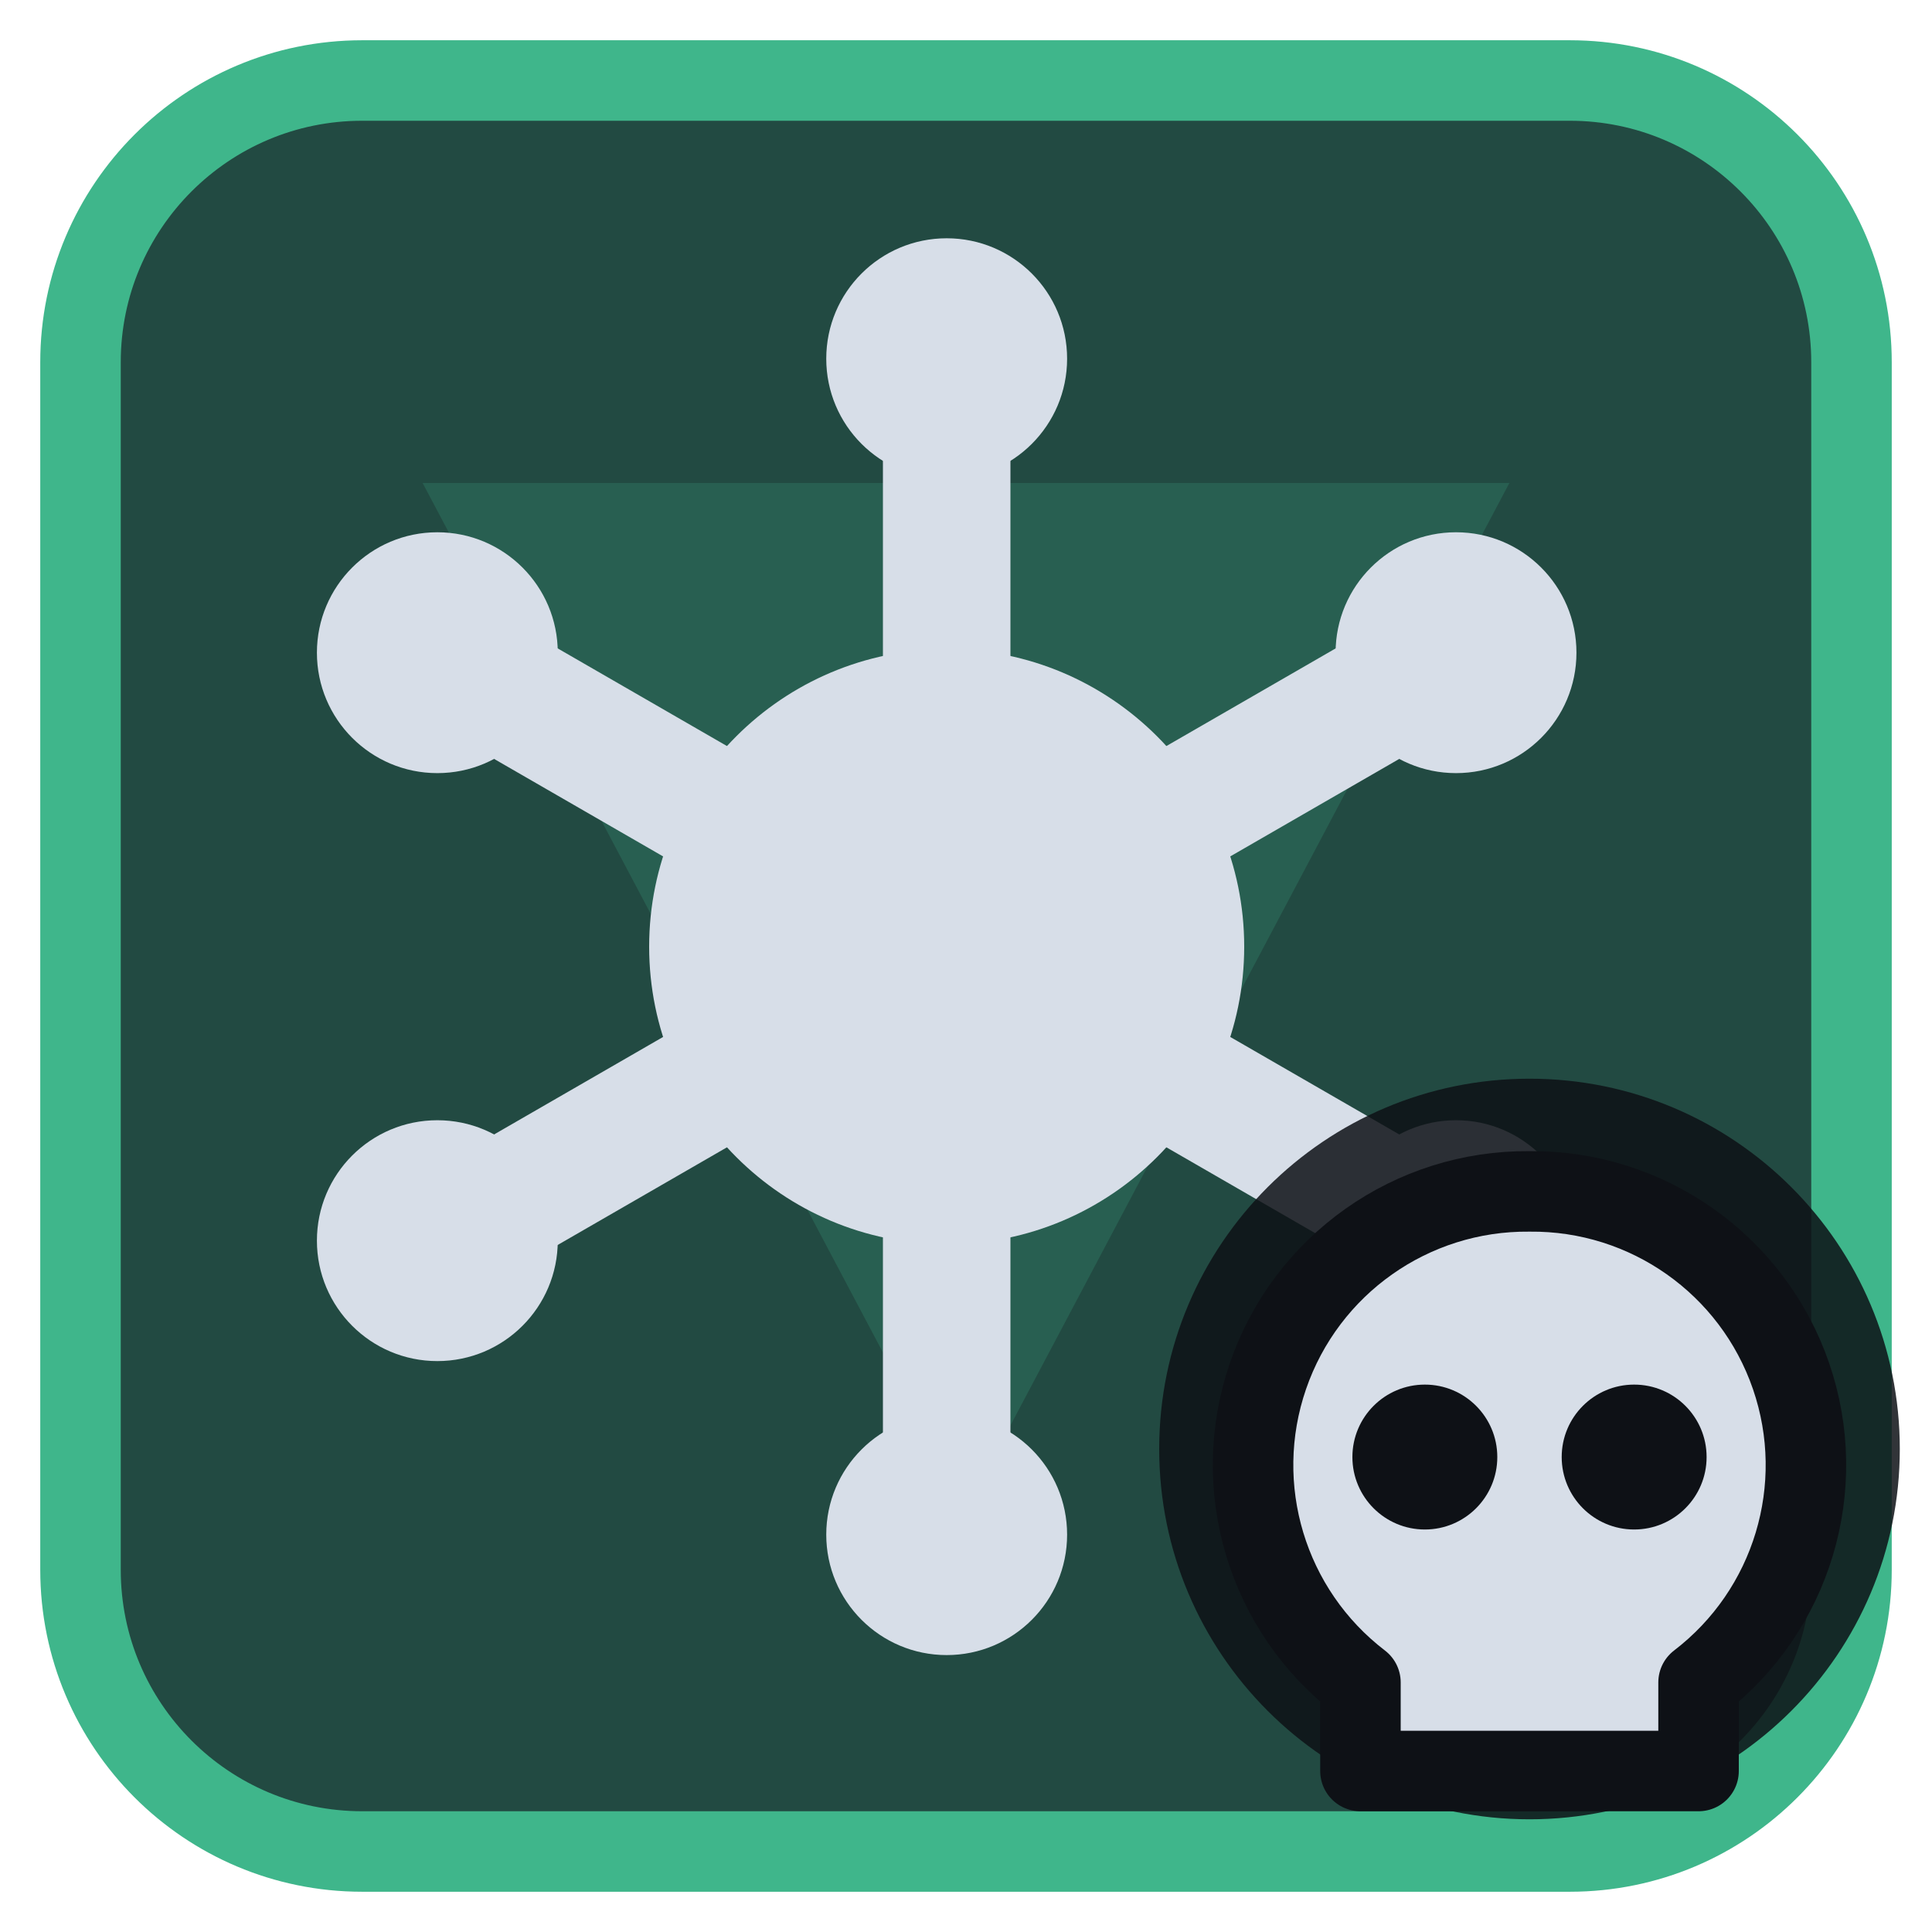
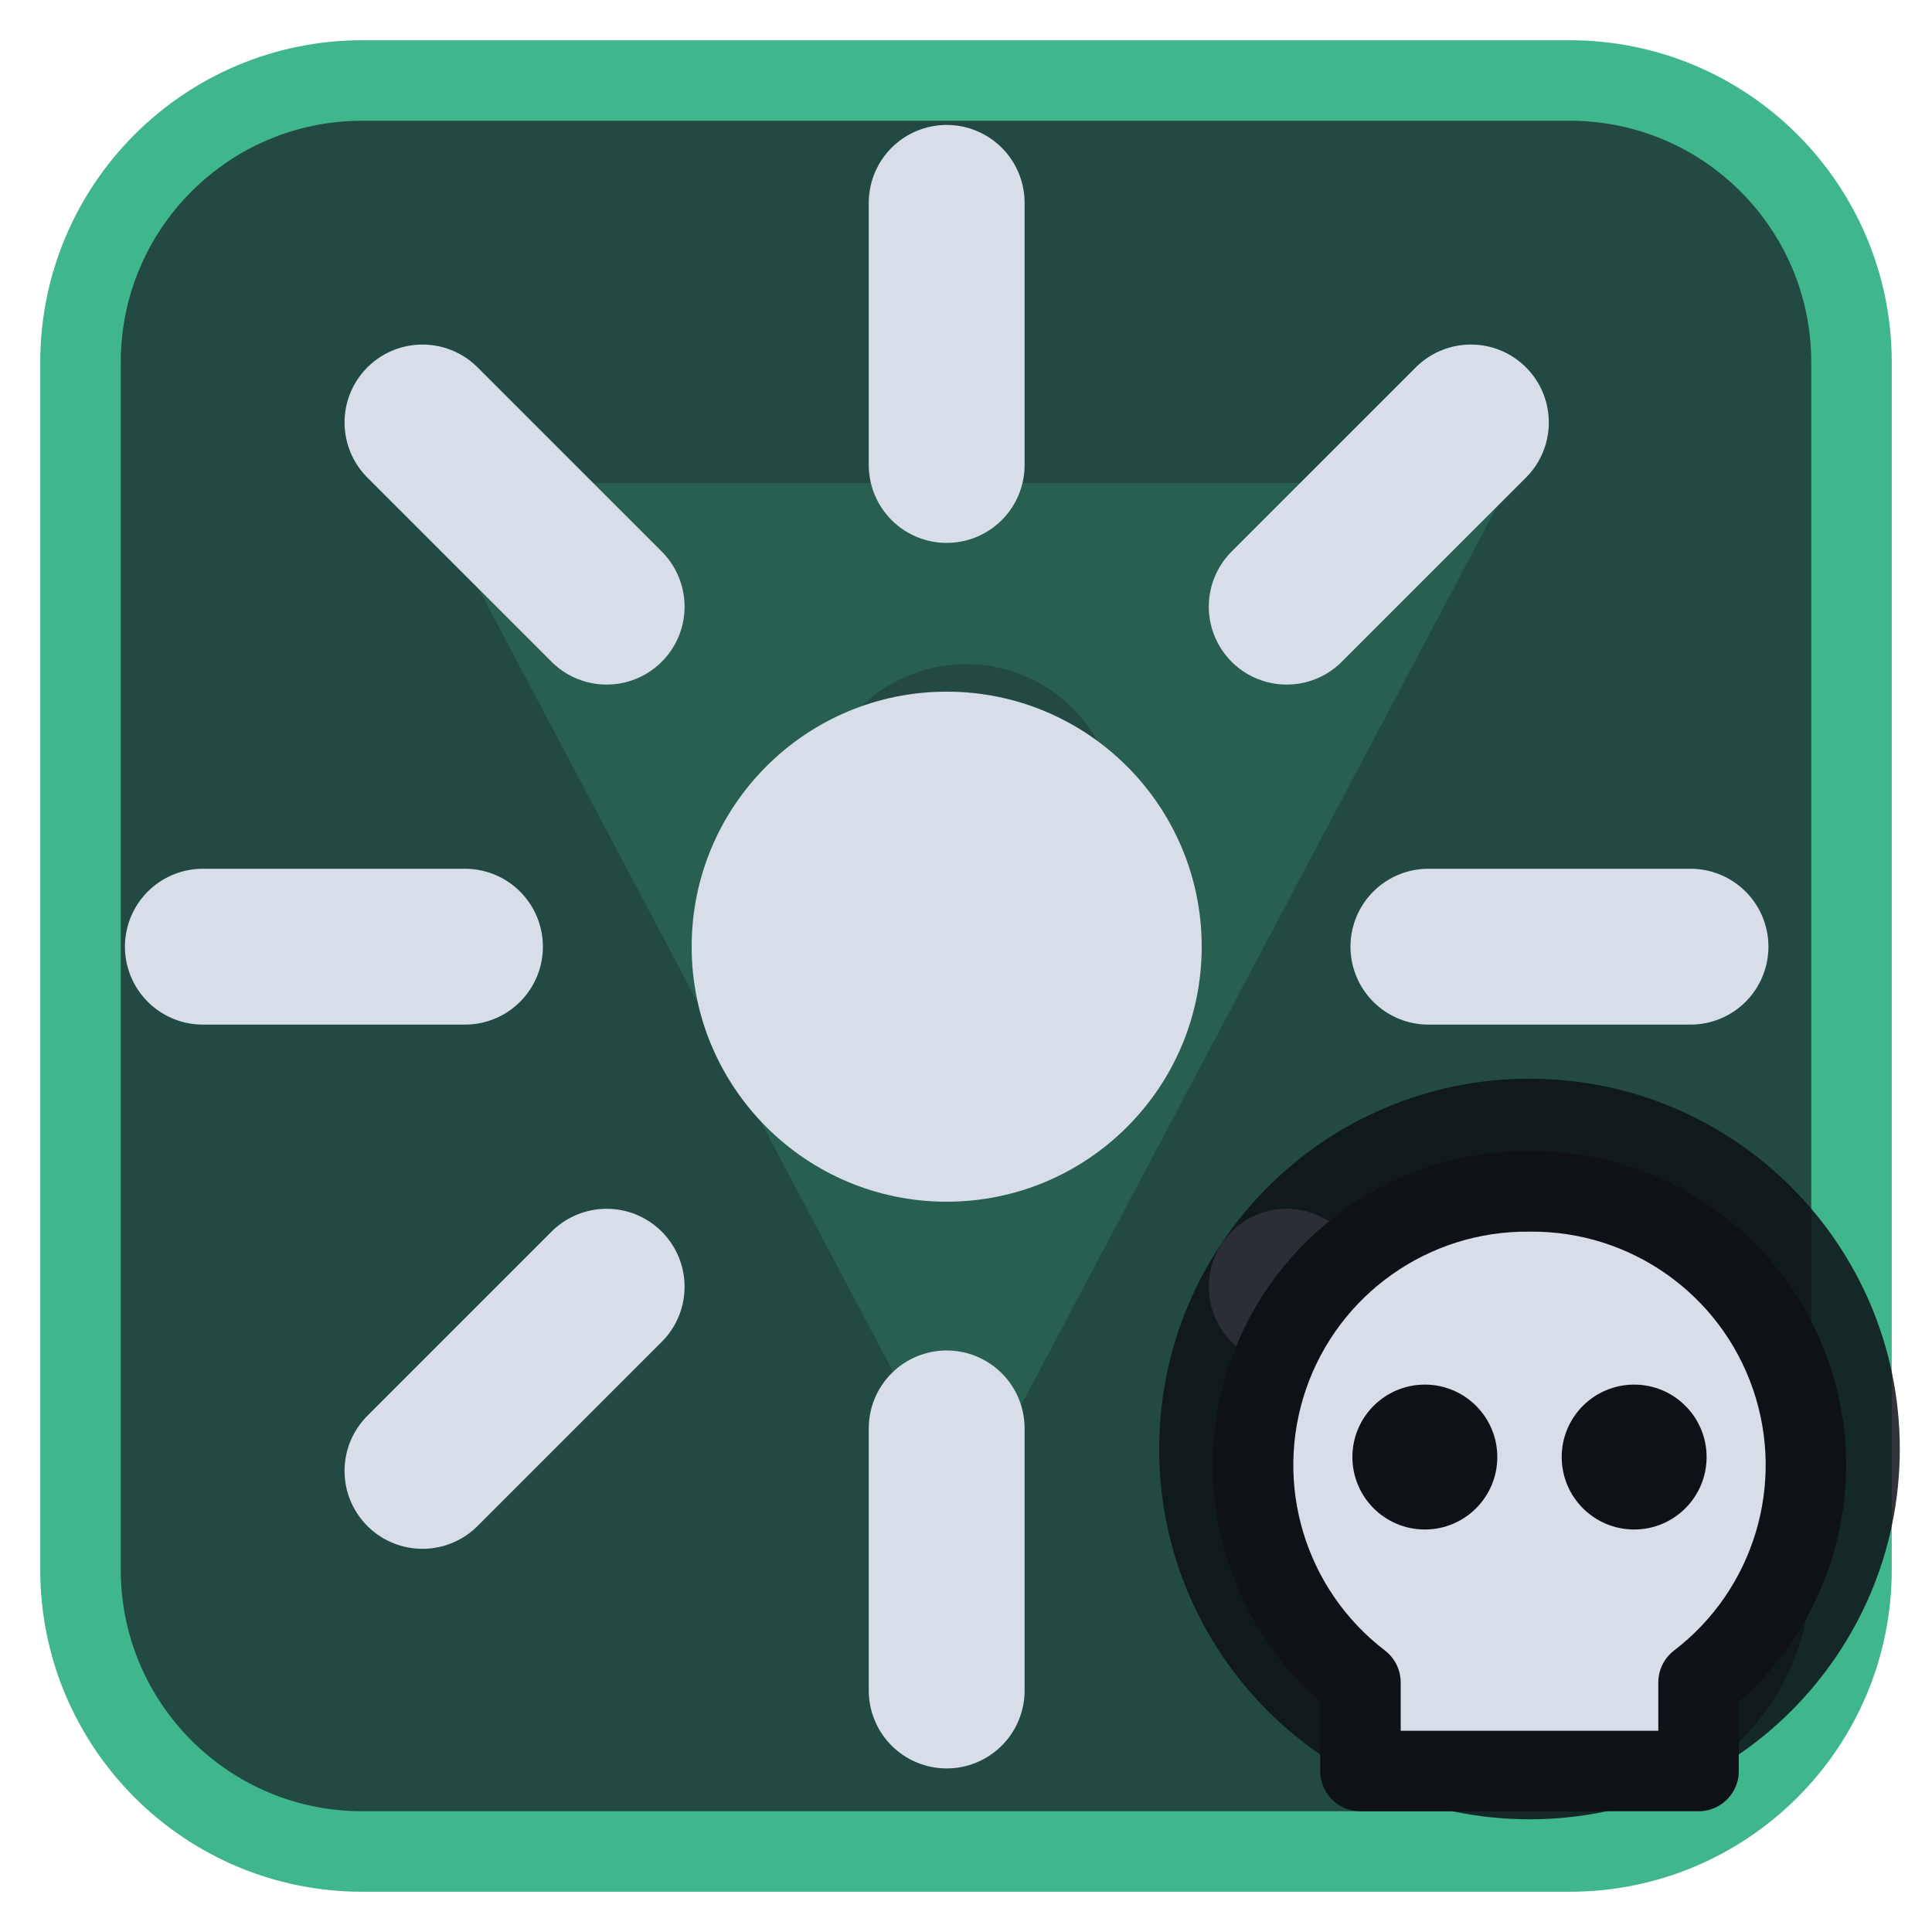
<svg xmlns="http://www.w3.org/2000/svg" viewBox="0 0 24 24" width="24" height="24">
  <rect x="1" y="1" width="22" height="22" rx="3.5" fill="#224a42" stroke="#3fb68b" stroke-width="1" />
  <g opacity="0.2" transform="translate(3,3) scale(0.75)">
    <path d="M3 4h18L12 21zM9.5 9.5a2.5 2.5 0 1 0 5 0 2.5 2.5 0 1 0-5 0z" fill="#3fb68b" fill-rule="evenodd" />
  </g>
  <g transform="translate(1.2,1.2) scale(0.88)">
-     <circle cx="12" cy="12" r="4.2" fill="#d7dee8" />
-     <path d="M12.00 8.00L12.00 5.00" fill="none" stroke="#d7dee8" stroke-width="1.8" stroke-linecap="round" stroke-linejoin="round" />
-     <circle cx="12.00" cy="3.70" r="1.7" fill="#d7dee8" />
-     <path d="M15.46 10.00L18.06 8.50" fill="none" stroke="#d7dee8" stroke-width="1.8" stroke-linecap="round" stroke-linejoin="round" />
-     <circle cx="19.19" cy="7.85" r="1.7" fill="#d7dee8" />
-     <path d="M15.46 14.00L18.06 15.50" fill="none" stroke="#d7dee8" stroke-width="1.8" stroke-linecap="round" stroke-linejoin="round" />
-     <circle cx="19.19" cy="16.15" r="1.7" fill="#d7dee8" />
-     <path d="M12.00 16.00L12.00 19.00" fill="none" stroke="#d7dee8" stroke-width="1.8" stroke-linecap="round" stroke-linejoin="round" />
-     <circle cx="12.00" cy="20.30" r="1.7" fill="#d7dee8" />
-     <path d="M8.54 14.00L5.94 15.50" fill="none" stroke="#d7dee8" stroke-width="1.8" stroke-linecap="round" stroke-linejoin="round" />
-     <circle cx="4.81" cy="16.15" r="1.7" fill="#d7dee8" />
-     <path d="M8.54 10.00L5.94 8.50" fill="none" stroke="#d7dee8" stroke-width="1.8" stroke-linecap="round" stroke-linejoin="round" />
-     <circle cx="4.81" cy="7.85" r="1.7" fill="#d7dee8" />
+     <circle cx="12" cy="12" r="3.6" fill="#d7dee8" />
+     <path d="M18.8 12.0L22.5 12.0M16.8 16.8L19.4 19.4M12.0 18.8L12.0 22.5M7.2 16.8L4.6 19.4M5.2 12.0L1.5 12.0M7.2 7.2L4.6 4.6M12.0 5.2L12.0 1.5M16.8 7.2L19.4 4.6" fill="none" stroke="#d7dee8" stroke-width="2.2" stroke-linecap="round" stroke-linejoin="round" />
  </g>
  <circle cx="19" cy="18" r="4.6" fill="#0e1116" fill-opacity="0.85" />
  <path d="M19 14.8a3.4 3.4 0 0 1 2.1 6.1V22h-4.2v-1.1A3.4 3.4 0 0 1 19 14.8z" fill="#d7dee8" stroke="#0e1116" stroke-width="1" stroke-linejoin="round" />
  <circle cx="17.7" cy="18.1" r="0.9" fill="#0e1116" />
  <circle cx="20.3" cy="18.1" r="0.9" fill="#0e1116" />
</svg>
